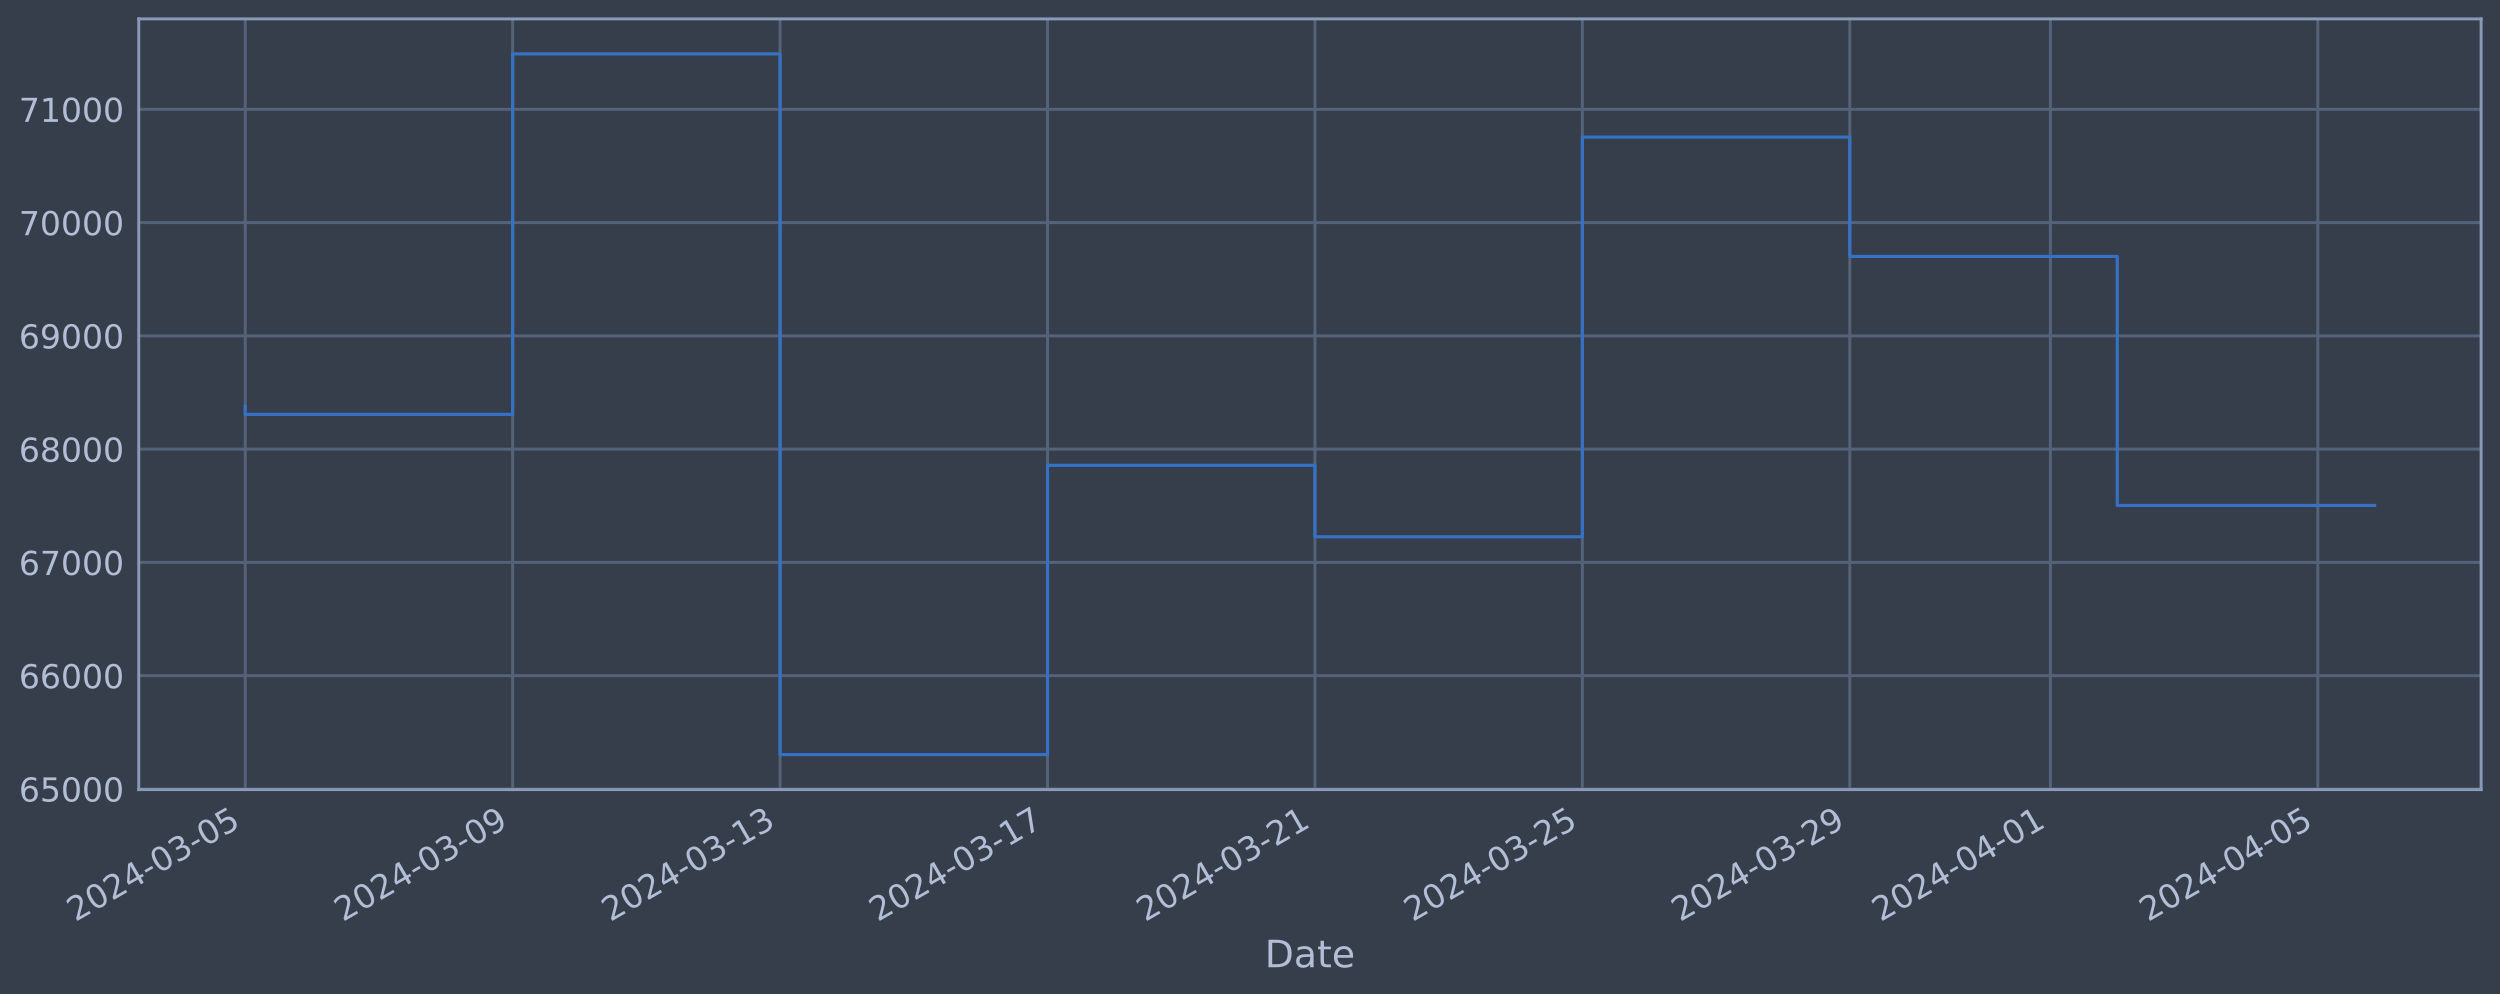
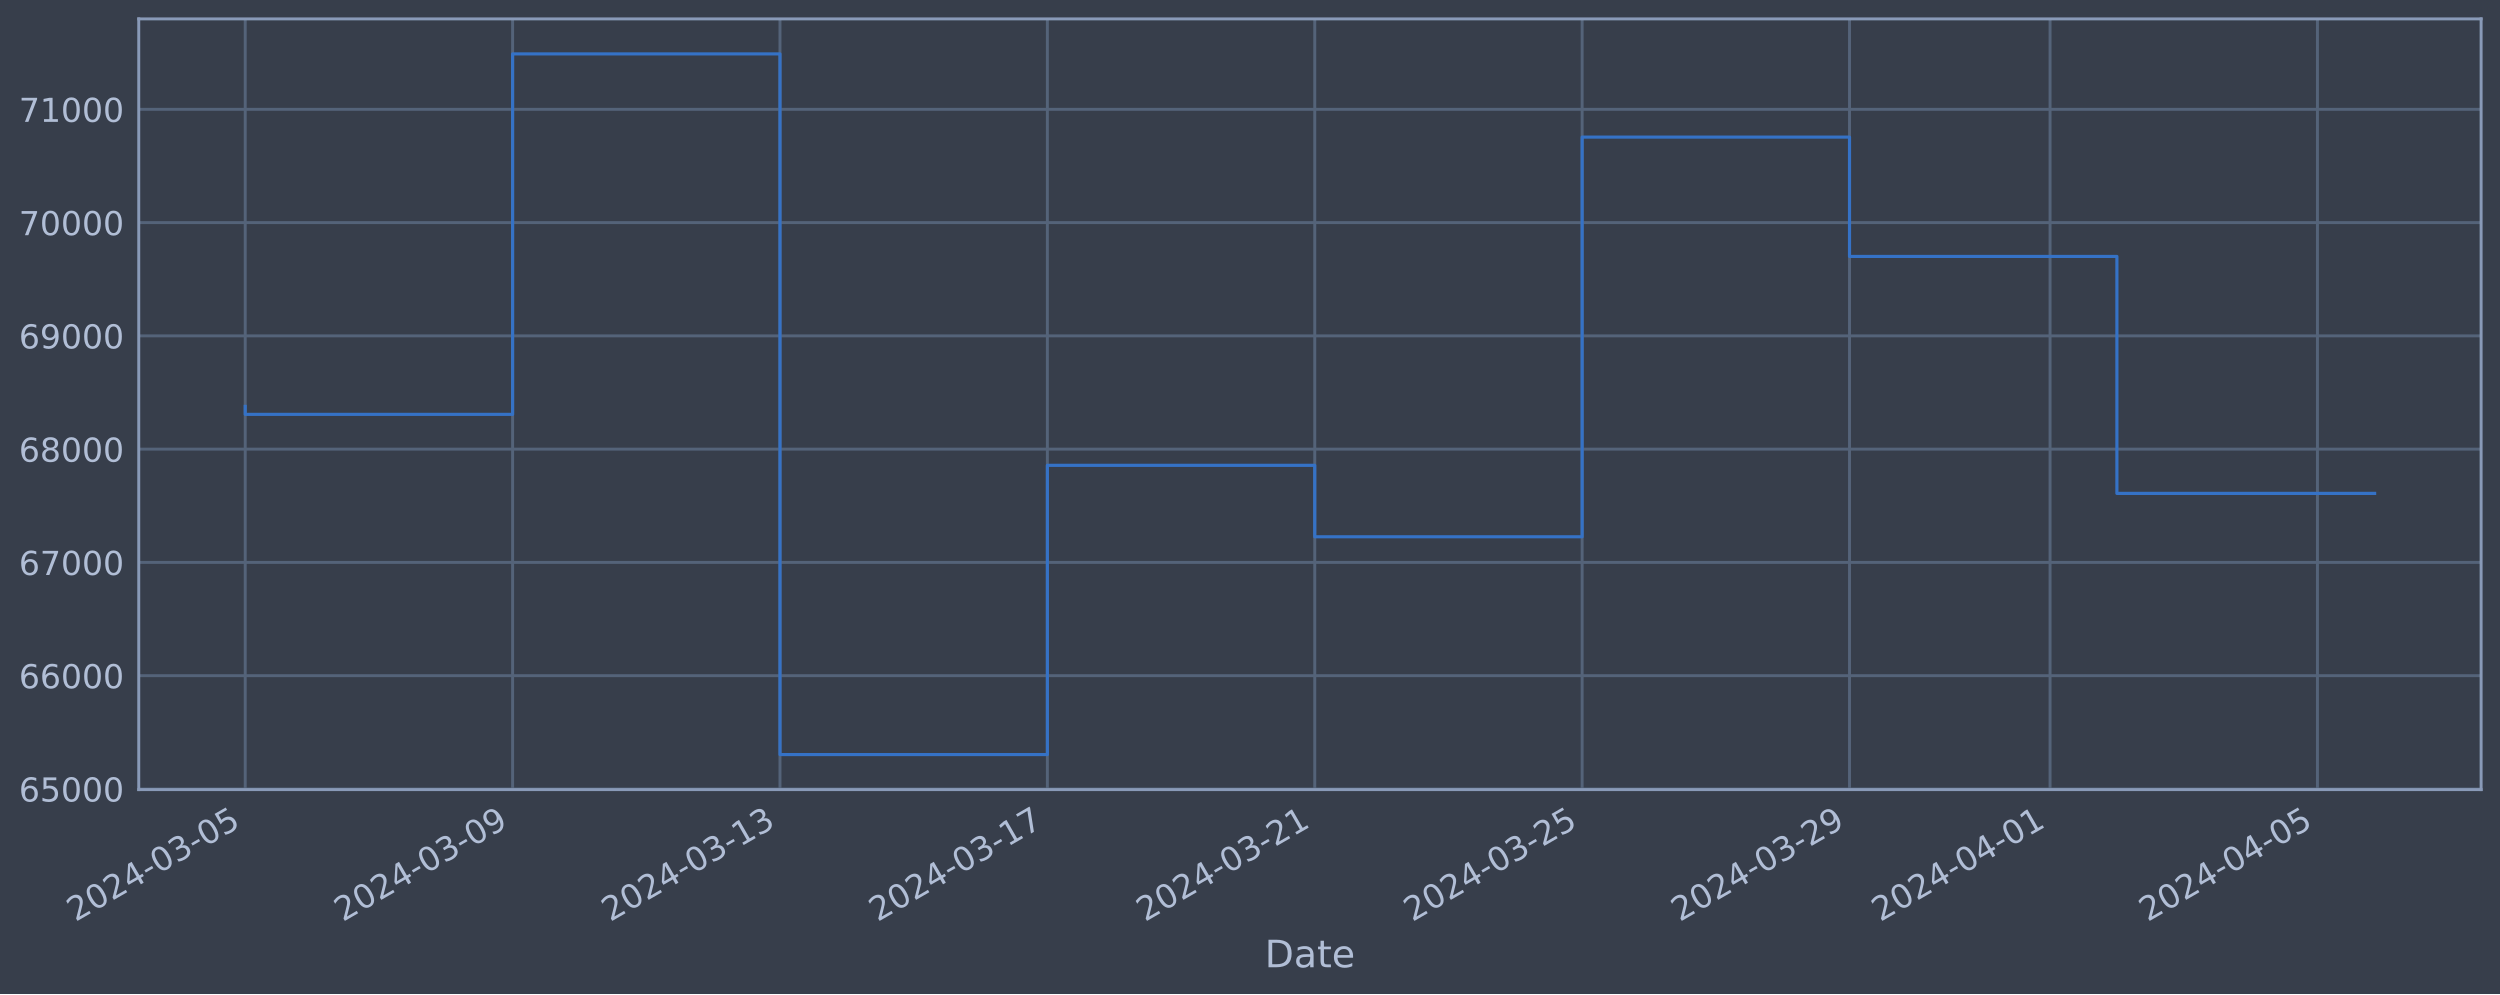
<svg xmlns="http://www.w3.org/2000/svg" xmlns:xlink="http://www.w3.org/1999/xlink" width="952.884pt" height="378.87pt" viewBox="0 0 952.884 378.87" version="1.1">
  <defs>
    <style type="text/css">*{stroke-linejoin: round; stroke-linecap: butt}</style>
  </defs>
  <g id="figure_1">
    <g id="patch_1">
      <path d="M 0 378.87  L 952.884 378.87  L 952.884 0  L 0 0  z " style="fill: #373e4b" />
    </g>
    <g id="axes_1">
      <g id="patch_2">
        <path d="M 52.884 300.96  L 945.684 300.96  L 945.684 7.2  L 52.884 7.2  z " style="fill: #373e4b" />
      </g>
      <g id="matplotlib.axis_1">
        <g id="xtick_1">
          <g id="line2d_1">
-             <path d="M 93.466 300.96  L 93.466 7.2  " clip-path="url(#p1a28a22659)" style="fill: none; stroke: #546379; stroke-width: 1.12; stroke-linecap: square" />
+             <path d="M 93.466 300.96  L 93.466 7.2  " clip-path="url(#p3ed6c47d77)" style="fill: none; stroke: #546379; stroke-width: 1.12; stroke-linecap: square" />
          </g>
          <g id="line2d_2" />
          <g id="text_1">
            <g style="fill: #b1bed6" transform="translate(28.74006 351.4642) rotate(-30) scale(0.126 -0.126)">
              <defs>
                <path id="DejaVuSans-32" d="M 1228 531  L 3431 531  L 3431 0  L 469 0  L 469 531  Q 828 903 1448 1529  Q 2069 2156 2228 2338  Q 2531 2678 2651 2914  Q 2772 3150 2772 3378  Q 2772 3750 2511 3984  Q 2250 4219 1831 4219  Q 1534 4219 1204 4116  Q 875 4013 500 3803  L 500 4441  Q 881 4594 1212 4672  Q 1544 4750 1819 4750  Q 2544 4750 2975 4387  Q 3406 4025 3406 3419  Q 3406 3131 3298 2873  Q 3191 2616 2906 2266  Q 2828 2175 2409 1742  Q 1991 1309 1228 531  z " transform="scale(0.015625)" />
                <path id="DejaVuSans-30" d="M 2034 4250  Q 1547 4250 1301 3770  Q 1056 3291 1056 2328  Q 1056 1369 1301 889  Q 1547 409 2034 409  Q 2525 409 2770 889  Q 3016 1369 3016 2328  Q 3016 3291 2770 3770  Q 2525 4250 2034 4250  z M 2034 4750  Q 2819 4750 3233 4129  Q 3647 3509 3647 2328  Q 3647 1150 3233 529  Q 2819 -91 2034 -91  Q 1250 -91 836 529  Q 422 1150 422 2328  Q 422 3509 836 4129  Q 1250 4750 2034 4750  z " transform="scale(0.015625)" />
                <path id="DejaVuSans-34" d="M 2419 4116  L 825 1625  L 2419 1625  L 2419 4116  z M 2253 4666  L 3047 4666  L 3047 1625  L 3713 1625  L 3713 1100  L 3047 1100  L 3047 0  L 2419 0  L 2419 1100  L 313 1100  L 313 1709  L 2253 4666  z " transform="scale(0.015625)" />
                <path id="DejaVuSans-2d" d="M 313 2009  L 1997 2009  L 1997 1497  L 313 1497  L 313 2009  z " transform="scale(0.015625)" />
                <path id="DejaVuSans-33" d="M 2597 2516  Q 3050 2419 3304 2112  Q 3559 1806 3559 1356  Q 3559 666 3084 287  Q 2609 -91 1734 -91  Q 1441 -91 1130 -33  Q 819 25 488 141  L 488 750  Q 750 597 1062 519  Q 1375 441 1716 441  Q 2309 441 2620 675  Q 2931 909 2931 1356  Q 2931 1769 2642 2001  Q 2353 2234 1838 2234  L 1294 2234  L 1294 2753  L 1863 2753  Q 2328 2753 2575 2939  Q 2822 3125 2822 3475  Q 2822 3834 2567 4026  Q 2313 4219 1838 4219  Q 1578 4219 1281 4162  Q 984 4106 628 3988  L 628 4550  Q 988 4650 1302 4700  Q 1616 4750 1894 4750  Q 2613 4750 3031 4423  Q 3450 4097 3450 3541  Q 3450 3153 3228 2886  Q 3006 2619 2597 2516  z " transform="scale(0.015625)" />
                <path id="DejaVuSans-35" d="M 691 4666  L 3169 4666  L 3169 4134  L 1269 4134  L 1269 2991  Q 1406 3038 1543 3061  Q 1681 3084 1819 3084  Q 2600 3084 3056 2656  Q 3513 2228 3513 1497  Q 3513 744 3044 326  Q 2575 -91 1722 -91  Q 1428 -91 1123 -41  Q 819 9 494 109  L 494 744  Q 775 591 1075 516  Q 1375 441 1709 441  Q 2250 441 2565 725  Q 2881 1009 2881 1497  Q 2881 1984 2565 2268  Q 2250 2553 1709 2553  Q 1456 2553 1204 2497  Q 953 2441 691 2322  L 691 4666  z " transform="scale(0.015625)" />
              </defs>
              <use xlink:href="#DejaVuSans-32" />
              <use xlink:href="#DejaVuSans-30" x="63.623" />
              <use xlink:href="#DejaVuSans-32" x="127.246" />
              <use xlink:href="#DejaVuSans-34" x="190.869" />
              <use xlink:href="#DejaVuSans-2d" x="254.492" />
              <use xlink:href="#DejaVuSans-30" x="290.576" />
              <use xlink:href="#DejaVuSans-33" x="354.199" />
              <use xlink:href="#DejaVuSans-2d" x="417.822" />
              <use xlink:href="#DejaVuSans-30" x="453.906" />
              <use xlink:href="#DejaVuSans-35" x="517.529" />
            </g>
          </g>
        </g>
        <g id="xtick_2">
          <g id="line2d_3">
-             <path d="M 195.398 300.96  L 195.398 7.2  " clip-path="url(#p1a28a22659)" style="fill: none; stroke: #546379; stroke-width: 1.12; stroke-linecap: square" />
+             <path d="M 195.38 300.96  L 195.38 7.2  " clip-path="url(#p3ed6c47d77)" style="fill: none; stroke: #546379; stroke-width: 1.12; stroke-linecap: square" />
          </g>
          <g id="line2d_4" />
          <g id="text_2">
-             <g style="fill: #b1bed6" transform="translate(130.6723 351.4642) rotate(-30) scale(0.126 -0.126)">
+             <g style="fill: #b1bed6" transform="translate(130.6542 351.4642) rotate(-30) scale(0.126 -0.126)">
              <defs>
                <path id="DejaVuSans-39" d="M 703 97  L 703 672  Q 941 559 1184 500  Q 1428 441 1663 441  Q 2288 441 2617 861  Q 2947 1281 2994 2138  Q 2813 1869 2534 1725  Q 2256 1581 1919 1581  Q 1219 1581 811 2004  Q 403 2428 403 3163  Q 403 3881 828 4315  Q 1253 4750 1959 4750  Q 2769 4750 3195 4129  Q 3622 3509 3622 2328  Q 3622 1225 3098 567  Q 2575 -91 1691 -91  Q 1453 -91 1209 -44  Q 966 3 703 97  z M 1959 2075  Q 2384 2075 2632 2365  Q 2881 2656 2881 3163  Q 2881 3666 2632 3958  Q 2384 4250 1959 4250  Q 1534 4250 1286 3958  Q 1038 3666 1038 3163  Q 1038 2656 1286 2365  Q 1534 2075 1959 2075  z " transform="scale(0.015625)" />
              </defs>
              <use xlink:href="#DejaVuSans-32" />
              <use xlink:href="#DejaVuSans-30" x="63.623" />
              <use xlink:href="#DejaVuSans-32" x="127.246" />
              <use xlink:href="#DejaVuSans-34" x="190.869" />
              <use xlink:href="#DejaVuSans-2d" x="254.492" />
              <use xlink:href="#DejaVuSans-30" x="290.576" />
              <use xlink:href="#DejaVuSans-33" x="354.199" />
              <use xlink:href="#DejaVuSans-2d" x="417.822" />
              <use xlink:href="#DejaVuSans-30" x="453.906" />
              <use xlink:href="#DejaVuSans-39" x="517.529" />
            </g>
          </g>
        </g>
        <g id="xtick_3">
          <g id="line2d_5">
-             <path d="M 297.33 300.96  L 297.33 7.2  " clip-path="url(#p1a28a22659)" style="fill: none; stroke: #546379; stroke-width: 1.12; stroke-linecap: square" />
+             <path d="M 297.294 300.96  L 297.294 7.2  " clip-path="url(#p3ed6c47d77)" style="fill: none; stroke: #546379; stroke-width: 1.12; stroke-linecap: square" />
          </g>
          <g id="line2d_6" />
          <g id="text_3">
-             <g style="fill: #b1bed6" transform="translate(232.6045 351.4642) rotate(-30) scale(0.126 -0.126)">
+             <g style="fill: #b1bed6" transform="translate(232.5683 351.4642) rotate(-30) scale(0.126 -0.126)">
              <defs>
                <path id="DejaVuSans-31" d="M 794 531  L 1825 531  L 1825 4091  L 703 3866  L 703 4441  L 1819 4666  L 2450 4666  L 2450 531  L 3481 531  L 3481 0  L 794 0  L 794 531  z " transform="scale(0.015625)" />
              </defs>
              <use xlink:href="#DejaVuSans-32" />
              <use xlink:href="#DejaVuSans-30" x="63.623" />
              <use xlink:href="#DejaVuSans-32" x="127.246" />
              <use xlink:href="#DejaVuSans-34" x="190.869" />
              <use xlink:href="#DejaVuSans-2d" x="254.492" />
              <use xlink:href="#DejaVuSans-30" x="290.576" />
              <use xlink:href="#DejaVuSans-33" x="354.199" />
              <use xlink:href="#DejaVuSans-2d" x="417.822" />
              <use xlink:href="#DejaVuSans-31" x="453.906" />
              <use xlink:href="#DejaVuSans-33" x="517.529" />
            </g>
          </g>
        </g>
        <g id="xtick_4">
          <g id="line2d_7">
-             <path d="M 399.262 300.96  L 399.262 7.2  " clip-path="url(#p1a28a22659)" style="fill: none; stroke: #546379; stroke-width: 1.12; stroke-linecap: square" />
+             <path d="M 399.208 300.96  L 399.208 7.2  " clip-path="url(#p3ed6c47d77)" style="fill: none; stroke: #546379; stroke-width: 1.12; stroke-linecap: square" />
          </g>
          <g id="line2d_8" />
          <g id="text_4">
-             <g style="fill: #b1bed6" transform="translate(334.5367 351.4642) rotate(-30) scale(0.126 -0.126)">
+             <g style="fill: #b1bed6" transform="translate(334.4823 351.4642) rotate(-30) scale(0.126 -0.126)">
              <defs>
                <path id="DejaVuSans-37" d="M 525 4666  L 3525 4666  L 3525 4397  L 1831 0  L 1172 0  L 2766 4134  L 525 4134  L 525 4666  z " transform="scale(0.015625)" />
              </defs>
              <use xlink:href="#DejaVuSans-32" />
              <use xlink:href="#DejaVuSans-30" x="63.623" />
              <use xlink:href="#DejaVuSans-32" x="127.246" />
              <use xlink:href="#DejaVuSans-34" x="190.869" />
              <use xlink:href="#DejaVuSans-2d" x="254.492" />
              <use xlink:href="#DejaVuSans-30" x="290.576" />
              <use xlink:href="#DejaVuSans-33" x="354.199" />
              <use xlink:href="#DejaVuSans-2d" x="417.822" />
              <use xlink:href="#DejaVuSans-31" x="453.906" />
              <use xlink:href="#DejaVuSans-37" x="517.529" />
            </g>
          </g>
        </g>
        <g id="xtick_5">
          <g id="line2d_9">
-             <path d="M 501.194 300.96  L 501.194 7.2  " clip-path="url(#p1a28a22659)" style="fill: none; stroke: #546379; stroke-width: 1.12; stroke-linecap: square" />
+             <path d="M 501.122 300.96  L 501.122 7.2  " clip-path="url(#p3ed6c47d77)" style="fill: none; stroke: #546379; stroke-width: 1.12; stroke-linecap: square" />
          </g>
          <g id="line2d_10" />
          <g id="text_5">
-             <g style="fill: #b1bed6" transform="translate(436.4689 351.4642) rotate(-30) scale(0.126 -0.126)">
+             <g style="fill: #b1bed6" transform="translate(436.3964 351.4642) rotate(-30) scale(0.126 -0.126)">
              <use xlink:href="#DejaVuSans-32" />
              <use xlink:href="#DejaVuSans-30" x="63.623" />
              <use xlink:href="#DejaVuSans-32" x="127.246" />
              <use xlink:href="#DejaVuSans-34" x="190.869" />
              <use xlink:href="#DejaVuSans-2d" x="254.492" />
              <use xlink:href="#DejaVuSans-30" x="290.576" />
              <use xlink:href="#DejaVuSans-33" x="354.199" />
              <use xlink:href="#DejaVuSans-2d" x="417.822" />
              <use xlink:href="#DejaVuSans-32" x="453.906" />
              <use xlink:href="#DejaVuSans-31" x="517.529" />
            </g>
          </g>
        </g>
        <g id="xtick_6">
          <g id="line2d_11">
-             <path d="M 603.127 300.96  L 603.127 7.2  " clip-path="url(#p1a28a22659)" style="fill: none; stroke: #546379; stroke-width: 1.12; stroke-linecap: square" />
+             <path d="M 603.036 300.96  L 603.036 7.2  " clip-path="url(#p3ed6c47d77)" style="fill: none; stroke: #546379; stroke-width: 1.12; stroke-linecap: square" />
          </g>
          <g id="line2d_12" />
          <g id="text_6">
-             <g style="fill: #b1bed6" transform="translate(538.4011 351.4642) rotate(-30) scale(0.126 -0.126)">
+             <g style="fill: #b1bed6" transform="translate(538.3105 351.4642) rotate(-30) scale(0.126 -0.126)">
              <use xlink:href="#DejaVuSans-32" />
              <use xlink:href="#DejaVuSans-30" x="63.623" />
              <use xlink:href="#DejaVuSans-32" x="127.246" />
              <use xlink:href="#DejaVuSans-34" x="190.869" />
              <use xlink:href="#DejaVuSans-2d" x="254.492" />
              <use xlink:href="#DejaVuSans-30" x="290.576" />
              <use xlink:href="#DejaVuSans-33" x="354.199" />
              <use xlink:href="#DejaVuSans-2d" x="417.822" />
              <use xlink:href="#DejaVuSans-32" x="453.906" />
              <use xlink:href="#DejaVuSans-35" x="517.529" />
            </g>
          </g>
        </g>
        <g id="xtick_7">
          <g id="line2d_13">
-             <path d="M 705.059 300.96  L 705.059 7.2  " clip-path="url(#p1a28a22659)" style="fill: none; stroke: #546379; stroke-width: 1.12; stroke-linecap: square" />
+             <path d="M 704.95 300.96  L 704.95 7.2  " clip-path="url(#p3ed6c47d77)" style="fill: none; stroke: #546379; stroke-width: 1.12; stroke-linecap: square" />
          </g>
          <g id="line2d_14" />
          <g id="text_7">
-             <g style="fill: #b1bed6" transform="translate(640.3333 351.4642) rotate(-30) scale(0.126 -0.126)">
+             <g style="fill: #b1bed6" transform="translate(640.2246 351.4642) rotate(-30) scale(0.126 -0.126)">
              <use xlink:href="#DejaVuSans-32" />
              <use xlink:href="#DejaVuSans-30" x="63.623" />
              <use xlink:href="#DejaVuSans-32" x="127.246" />
              <use xlink:href="#DejaVuSans-34" x="190.869" />
              <use xlink:href="#DejaVuSans-2d" x="254.492" />
              <use xlink:href="#DejaVuSans-30" x="290.576" />
              <use xlink:href="#DejaVuSans-33" x="354.199" />
              <use xlink:href="#DejaVuSans-2d" x="417.822" />
              <use xlink:href="#DejaVuSans-32" x="453.906" />
              <use xlink:href="#DejaVuSans-39" x="517.529" />
            </g>
          </g>
        </g>
        <g id="xtick_8">
          <g id="line2d_15">
-             <path d="M 781.508 300.96  L 781.508 7.2  " clip-path="url(#p1a28a22659)" style="fill: none; stroke: #546379; stroke-width: 1.12; stroke-linecap: square" />
+             <path d="M 781.386 300.96  L 781.386 7.2  " clip-path="url(#p3ed6c47d77)" style="fill: none; stroke: #546379; stroke-width: 1.12; stroke-linecap: square" />
          </g>
          <g id="line2d_16" />
          <g id="text_8">
-             <g style="fill: #b1bed6" transform="translate(716.7824 351.4642) rotate(-30) scale(0.126 -0.126)">
+             <g style="fill: #b1bed6" transform="translate(716.6602 351.4642) rotate(-30) scale(0.126 -0.126)">
              <use xlink:href="#DejaVuSans-32" />
              <use xlink:href="#DejaVuSans-30" x="63.623" />
              <use xlink:href="#DejaVuSans-32" x="127.246" />
              <use xlink:href="#DejaVuSans-34" x="190.869" />
              <use xlink:href="#DejaVuSans-2d" x="254.492" />
              <use xlink:href="#DejaVuSans-30" x="290.576" />
              <use xlink:href="#DejaVuSans-34" x="354.199" />
              <use xlink:href="#DejaVuSans-2d" x="417.822" />
              <use xlink:href="#DejaVuSans-30" x="453.906" />
              <use xlink:href="#DejaVuSans-31" x="517.529" />
            </g>
          </g>
        </g>
        <g id="xtick_9">
          <g id="line2d_17">
-             <path d="M 883.44 300.96  L 883.44 7.2  " clip-path="url(#p1a28a22659)" style="fill: none; stroke: #546379; stroke-width: 1.12; stroke-linecap: square" />
+             <path d="M 883.3 300.96  L 883.3 7.2  " clip-path="url(#p3ed6c47d77)" style="fill: none; stroke: #546379; stroke-width: 1.12; stroke-linecap: square" />
          </g>
          <g id="line2d_18" />
          <g id="text_9">
-             <g style="fill: #b1bed6" transform="translate(818.7147 351.4642) rotate(-30) scale(0.126 -0.126)">
+             <g style="fill: #b1bed6" transform="translate(818.5743 351.4642) rotate(-30) scale(0.126 -0.126)">
              <use xlink:href="#DejaVuSans-32" />
              <use xlink:href="#DejaVuSans-30" x="63.623" />
              <use xlink:href="#DejaVuSans-32" x="127.246" />
              <use xlink:href="#DejaVuSans-34" x="190.869" />
              <use xlink:href="#DejaVuSans-2d" x="254.492" />
              <use xlink:href="#DejaVuSans-30" x="290.576" />
              <use xlink:href="#DejaVuSans-34" x="354.199" />
              <use xlink:href="#DejaVuSans-2d" x="417.822" />
              <use xlink:href="#DejaVuSans-30" x="453.906" />
              <use xlink:href="#DejaVuSans-35" x="517.529" />
            </g>
          </g>
        </g>
        <g id="text_10">
          <g style="fill: #b1bed6" transform="translate(482.0746 368.6753) scale(0.144 -0.144)">
            <defs>
              <path id="DejaVuSans-44" d="M 1259 4147  L 1259 519  L 2022 519  Q 2988 519 3436 956  Q 3884 1394 3884 2338  Q 3884 3275 3436 3711  Q 2988 4147 2022 4147  L 1259 4147  z M 628 4666  L 1925 4666  Q 3281 4666 3915 4102  Q 4550 3538 4550 2338  Q 4550 1131 3912 565  Q 3275 0 1925 0  L 628 0  L 628 4666  z " transform="scale(0.015625)" />
              <path id="DejaVuSans-61" d="M 2194 1759  Q 1497 1759 1228 1600  Q 959 1441 959 1056  Q 959 750 1161 570  Q 1363 391 1709 391  Q 2188 391 2477 730  Q 2766 1069 2766 1631  L 2766 1759  L 2194 1759  z M 3341 1997  L 3341 0  L 2766 0  L 2766 531  Q 2569 213 2275 61  Q 1981 -91 1556 -91  Q 1019 -91 701 211  Q 384 513 384 1019  Q 384 1609 779 1909  Q 1175 2209 1959 2209  L 2766 2209  L 2766 2266  Q 2766 2663 2505 2880  Q 2244 3097 1772 3097  Q 1472 3097 1187 3025  Q 903 2953 641 2809  L 641 3341  Q 956 3463 1253 3523  Q 1550 3584 1831 3584  Q 2591 3584 2966 3190  Q 3341 2797 3341 1997  z " transform="scale(0.015625)" />
              <path id="DejaVuSans-74" d="M 1172 4494  L 1172 3500  L 2356 3500  L 2356 3053  L 1172 3053  L 1172 1153  Q 1172 725 1289 603  Q 1406 481 1766 481  L 2356 481  L 2356 0  L 1766 0  Q 1100 0 847 248  Q 594 497 594 1153  L 594 3053  L 172 3053  L 172 3500  L 594 3500  L 594 4494  L 1172 4494  z " transform="scale(0.015625)" />
              <path id="DejaVuSans-65" d="M 3597 1894  L 3597 1613  L 953 1613  Q 991 1019 1311 708  Q 1631 397 2203 397  Q 2534 397 2845 478  Q 3156 559 3463 722  L 3463 178  Q 3153 47 2828 -22  Q 2503 -91 2169 -91  Q 1331 -91 842 396  Q 353 884 353 1716  Q 353 2575 817 3079  Q 1281 3584 2069 3584  Q 2775 3584 3186 3129  Q 3597 2675 3597 1894  z M 3022 2063  Q 3016 2534 2758 2815  Q 2500 3097 2075 3097  Q 1594 3097 1305 2825  Q 1016 2553 972 2059  L 3022 2063  z " transform="scale(0.015625)" />
            </defs>
            <use xlink:href="#DejaVuSans-44" />
            <use xlink:href="#DejaVuSans-61" x="77.002" />
            <use xlink:href="#DejaVuSans-74" x="138.281" />
            <use xlink:href="#DejaVuSans-65" x="177.49" />
          </g>
        </g>
      </g>
      <g id="matplotlib.axis_2">
        <g id="ytick_1">
          <g id="line2d_19">
-             <path d="M 52.884 300.718  L 945.684 300.718  " clip-path="url(#p1a28a22659)" style="fill: none; stroke: #546379; stroke-width: 1.12; stroke-linecap: square" />
+             <path d="M 52.884 300.718  L 945.684 300.718  " clip-path="url(#p3ed6c47d77)" style="fill: none; stroke: #546379; stroke-width: 1.12; stroke-linecap: square" />
          </g>
          <g id="line2d_20" />
          <g id="text_11">
            <g style="fill: #b1bed6" transform="translate(7.2 305.5049) scale(0.126 -0.126)">
              <defs>
                <path id="DejaVuSans-36" d="M 2113 2584  Q 1688 2584 1439 2293  Q 1191 2003 1191 1497  Q 1191 994 1439 701  Q 1688 409 2113 409  Q 2538 409 2786 701  Q 3034 994 3034 1497  Q 3034 2003 2786 2293  Q 2538 2584 2113 2584  z M 3366 4563  L 3366 3988  Q 3128 4100 2886 4159  Q 2644 4219 2406 4219  Q 1781 4219 1451 3797  Q 1122 3375 1075 2522  Q 1259 2794 1537 2939  Q 1816 3084 2150 3084  Q 2853 3084 3261 2657  Q 3669 2231 3669 1497  Q 3669 778 3244 343  Q 2819 -91 2113 -91  Q 1303 -91 875 529  Q 447 1150 447 2328  Q 447 3434 972 4092  Q 1497 4750 2381 4750  Q 2619 4750 2861 4703  Q 3103 4656 3366 4563  z " transform="scale(0.015625)" />
              </defs>
              <use xlink:href="#DejaVuSans-36" />
              <use xlink:href="#DejaVuSans-35" x="63.623" />
              <use xlink:href="#DejaVuSans-30" x="127.246" />
              <use xlink:href="#DejaVuSans-30" x="190.869" />
              <use xlink:href="#DejaVuSans-30" x="254.492" />
            </g>
          </g>
        </g>
        <g id="ytick_2">
          <g id="line2d_21">
-             <path d="M 52.884 257.544  L 945.684 257.544  " clip-path="url(#p1a28a22659)" style="fill: none; stroke: #546379; stroke-width: 1.12; stroke-linecap: square" />
+             <path d="M 52.884 257.544  L 945.684 257.544  " clip-path="url(#p3ed6c47d77)" style="fill: none; stroke: #546379; stroke-width: 1.12; stroke-linecap: square" />
          </g>
          <g id="line2d_22" />
          <g id="text_12">
            <g style="fill: #b1bed6" transform="translate(7.2 262.331) scale(0.126 -0.126)">
              <use xlink:href="#DejaVuSans-36" />
              <use xlink:href="#DejaVuSans-36" x="63.623" />
              <use xlink:href="#DejaVuSans-30" x="127.246" />
              <use xlink:href="#DejaVuSans-30" x="190.869" />
              <use xlink:href="#DejaVuSans-30" x="254.492" />
            </g>
          </g>
        </g>
        <g id="ytick_3">
          <g id="line2d_23">
-             <path d="M 52.884 214.37  L 945.684 214.37  " clip-path="url(#p1a28a22659)" style="fill: none; stroke: #546379; stroke-width: 1.12; stroke-linecap: square" />
+             <path d="M 52.884 214.37  L 945.684 214.37  " clip-path="url(#p3ed6c47d77)" style="fill: none; stroke: #546379; stroke-width: 1.12; stroke-linecap: square" />
          </g>
          <g id="line2d_24" />
          <g id="text_13">
            <g style="fill: #b1bed6" transform="translate(7.2 219.157) scale(0.126 -0.126)">
              <use xlink:href="#DejaVuSans-36" />
              <use xlink:href="#DejaVuSans-37" x="63.623" />
              <use xlink:href="#DejaVuSans-30" x="127.246" />
              <use xlink:href="#DejaVuSans-30" x="190.869" />
              <use xlink:href="#DejaVuSans-30" x="254.492" />
            </g>
          </g>
        </g>
        <g id="ytick_4">
          <g id="line2d_25">
-             <path d="M 52.884 171.196  L 945.684 171.196  " clip-path="url(#p1a28a22659)" style="fill: none; stroke: #546379; stroke-width: 1.12; stroke-linecap: square" />
+             <path d="M 52.884 171.196  L 945.684 171.196  " clip-path="url(#p3ed6c47d77)" style="fill: none; stroke: #546379; stroke-width: 1.12; stroke-linecap: square" />
          </g>
          <g id="line2d_26" />
          <g id="text_14">
            <g style="fill: #b1bed6" transform="translate(7.2 175.9831) scale(0.126 -0.126)">
              <defs>
                <path id="DejaVuSans-38" d="M 2034 2216  Q 1584 2216 1326 1975  Q 1069 1734 1069 1313  Q 1069 891 1326 650  Q 1584 409 2034 409  Q 2484 409 2743 651  Q 3003 894 3003 1313  Q 3003 1734 2745 1975  Q 2488 2216 2034 2216  z M 1403 2484  Q 997 2584 770 2862  Q 544 3141 544 3541  Q 544 4100 942 4425  Q 1341 4750 2034 4750  Q 2731 4750 3128 4425  Q 3525 4100 3525 3541  Q 3525 3141 3298 2862  Q 3072 2584 2669 2484  Q 3125 2378 3379 2068  Q 3634 1759 3634 1313  Q 3634 634 3220 271  Q 2806 -91 2034 -91  Q 1263 -91 848 271  Q 434 634 434 1313  Q 434 1759 690 2068  Q 947 2378 1403 2484  z M 1172 3481  Q 1172 3119 1398 2916  Q 1625 2713 2034 2713  Q 2441 2713 2670 2916  Q 2900 3119 2900 3481  Q 2900 3844 2670 4047  Q 2441 4250 2034 4250  Q 1625 4250 1398 4047  Q 1172 3844 1172 3481  z " transform="scale(0.015625)" />
              </defs>
              <use xlink:href="#DejaVuSans-36" />
              <use xlink:href="#DejaVuSans-38" x="63.623" />
              <use xlink:href="#DejaVuSans-30" x="127.246" />
              <use xlink:href="#DejaVuSans-30" x="190.869" />
              <use xlink:href="#DejaVuSans-30" x="254.492" />
            </g>
          </g>
        </g>
        <g id="ytick_5">
          <g id="line2d_27">
-             <path d="M 52.884 128.022  L 945.684 128.022  " clip-path="url(#p1a28a22659)" style="fill: none; stroke: #546379; stroke-width: 1.12; stroke-linecap: square" />
+             <path d="M 52.884 128.022  L 945.684 128.022  " clip-path="url(#p3ed6c47d77)" style="fill: none; stroke: #546379; stroke-width: 1.12; stroke-linecap: square" />
          </g>
          <g id="line2d_28" />
          <g id="text_15">
            <g style="fill: #b1bed6" transform="translate(7.2 132.8092) scale(0.126 -0.126)">
              <use xlink:href="#DejaVuSans-36" />
              <use xlink:href="#DejaVuSans-39" x="63.623" />
              <use xlink:href="#DejaVuSans-30" x="127.246" />
              <use xlink:href="#DejaVuSans-30" x="190.869" />
              <use xlink:href="#DejaVuSans-30" x="254.492" />
            </g>
          </g>
        </g>
        <g id="ytick_6">
          <g id="line2d_29">
-             <path d="M 52.884 84.848  L 945.684 84.848  " clip-path="url(#p1a28a22659)" style="fill: none; stroke: #546379; stroke-width: 1.12; stroke-linecap: square" />
+             <path d="M 52.884 84.848  L 945.684 84.848  " clip-path="url(#p3ed6c47d77)" style="fill: none; stroke: #546379; stroke-width: 1.12; stroke-linecap: square" />
          </g>
          <g id="line2d_30" />
          <g id="text_16">
            <g style="fill: #b1bed6" transform="translate(7.2 89.63523) scale(0.126 -0.126)">
              <use xlink:href="#DejaVuSans-37" />
              <use xlink:href="#DejaVuSans-30" x="63.623" />
              <use xlink:href="#DejaVuSans-30" x="127.246" />
              <use xlink:href="#DejaVuSans-30" x="190.869" />
              <use xlink:href="#DejaVuSans-30" x="254.492" />
            </g>
          </g>
        </g>
        <g id="ytick_7">
          <g id="line2d_31">
-             <path d="M 52.884 41.674  L 945.684 41.674  " clip-path="url(#p1a28a22659)" style="fill: none; stroke: #546379; stroke-width: 1.12; stroke-linecap: square" />
+             <path d="M 52.884 41.674  L 945.684 41.674  " clip-path="url(#p3ed6c47d77)" style="fill: none; stroke: #546379; stroke-width: 1.12; stroke-linecap: square" />
          </g>
          <g id="line2d_32" />
          <g id="text_17">
            <g style="fill: #b1bed6" transform="translate(7.2 46.4613) scale(0.126 -0.126)">
              <use xlink:href="#DejaVuSans-37" />
              <use xlink:href="#DejaVuSans-31" x="63.623" />
              <use xlink:href="#DejaVuSans-30" x="127.246" />
              <use xlink:href="#DejaVuSans-30" x="190.869" />
              <use xlink:href="#DejaVuSans-30" x="254.492" />
            </g>
          </g>
        </g>
      </g>
      <g id="line2d_33">
-         <path d="M 93.466 154.891  L 93.466 157.946  L 195.398 157.946  L 195.398 20.553  L 297.33 20.553  L 297.33 287.607  L 399.262 287.607  L 399.262 177.362  L 501.194 177.362  L 501.194 204.598  L 603.127 204.598  L 603.127 52.265  L 705.059 52.265  L 705.059 97.744  L 806.991 97.744  L 806.991 192.652  L 905.102 192.652  " clip-path="url(#p1a28a22659)" style="fill: none; stroke: #3572c6; stroke-width: 1.2; stroke-linecap: square" />
+         <path d="M 93.466 154.891  L 93.466 157.946  L 195.38 157.946  L 195.38 20.553  L 297.294 20.553  L 297.294 287.607  L 399.208 287.607  L 399.208 177.362  L 501.122 177.362  L 501.122 204.598  L 603.036 204.598  L 603.036 52.265  L 704.95 52.265  L 704.95 97.744  L 806.864 97.744  L 806.864 188.06  L 905.102 188.06  " clip-path="url(#p3ed6c47d77)" style="fill: none; stroke: #3572c6; stroke-width: 1.2; stroke-linecap: square" />
      </g>
      <g id="patch_3">
        <path d="M 52.884 300.96  L 52.884 7.2  " style="fill: none; stroke: #899ab8; stroke-width: 1.12; stroke-linejoin: miter; stroke-linecap: square" />
      </g>
      <g id="patch_4">
        <path d="M 945.684 300.96  L 945.684 7.2  " style="fill: none; stroke: #899ab8; stroke-width: 1.12; stroke-linejoin: miter; stroke-linecap: square" />
      </g>
      <g id="patch_5">
        <path d="M 52.884 300.96  L 945.684 300.96  " style="fill: none; stroke: #899ab8; stroke-width: 1.12; stroke-linejoin: miter; stroke-linecap: square" />
      </g>
      <g id="patch_6">
        <path d="M 52.884 7.2  L 945.684 7.2  " style="fill: none; stroke: #899ab8; stroke-width: 1.12; stroke-linejoin: miter; stroke-linecap: square" />
      </g>
    </g>
  </g>
  <defs>
-     <clipPath id="p1a28a22659">
+     <clipPath id="p3ed6c47d77">
      <rect x="52.884" y="7.2" width="892.8" height="293.76" />
    </clipPath>
  </defs>
</svg>
